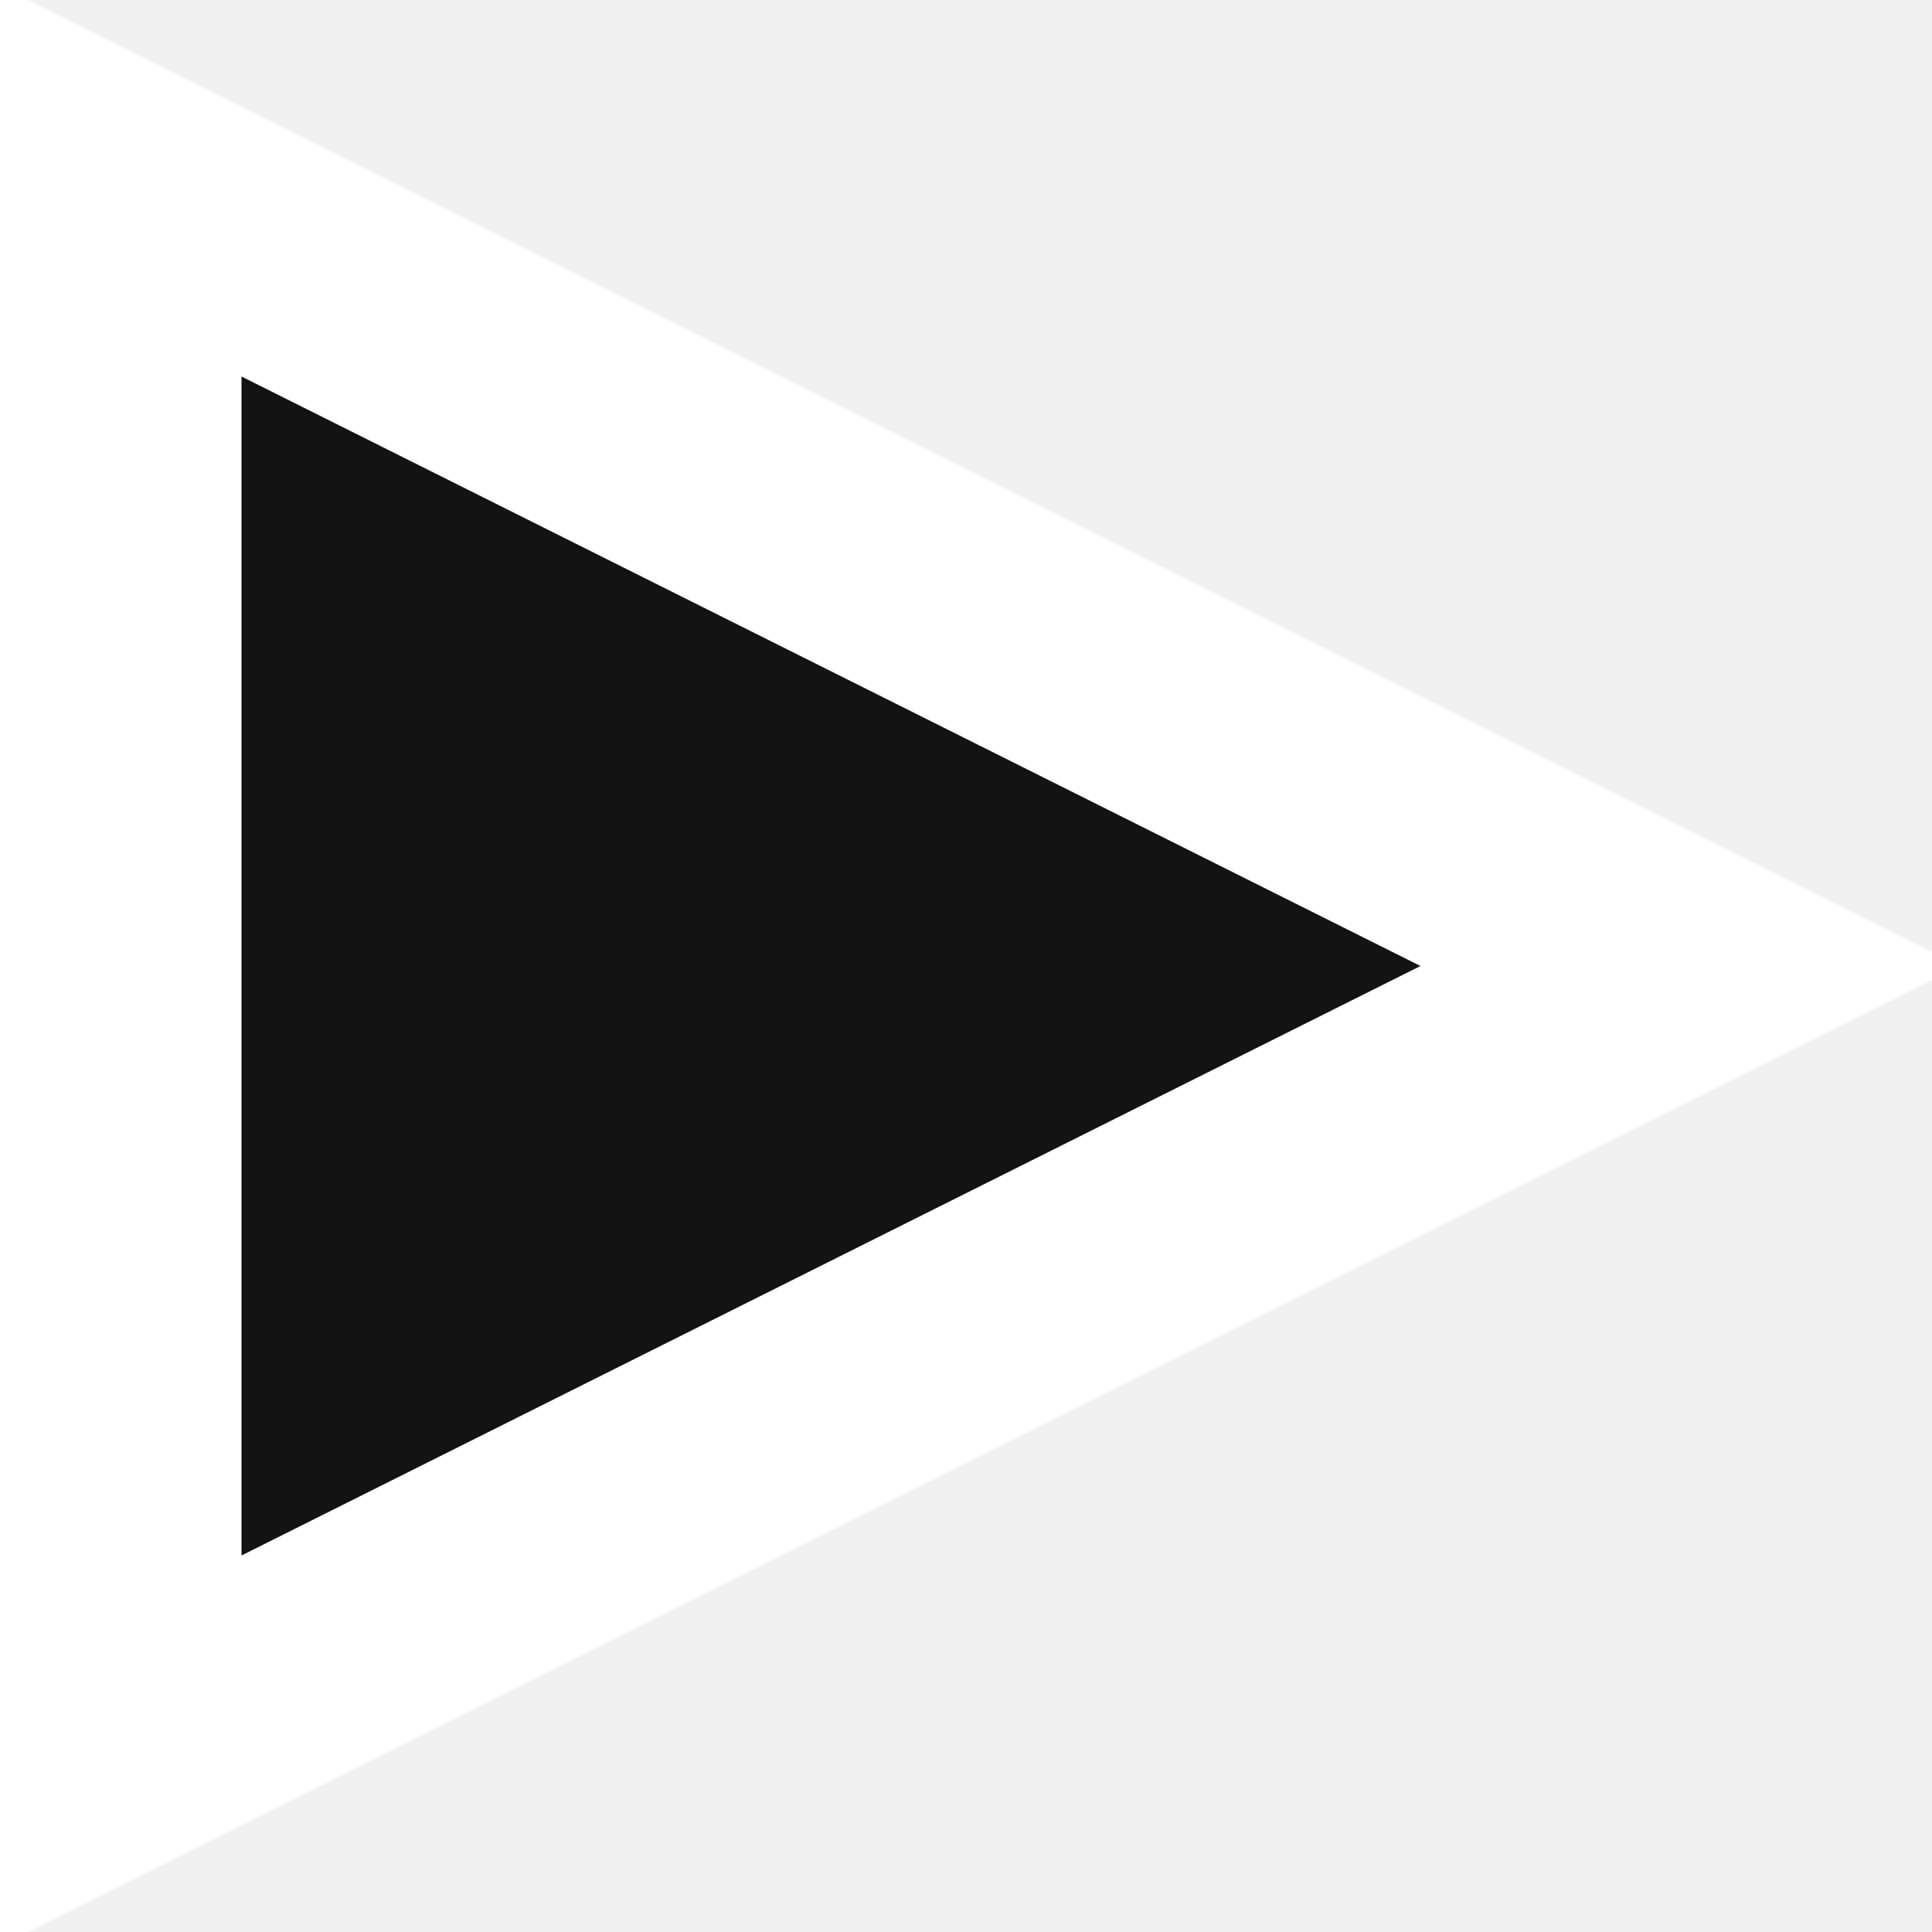
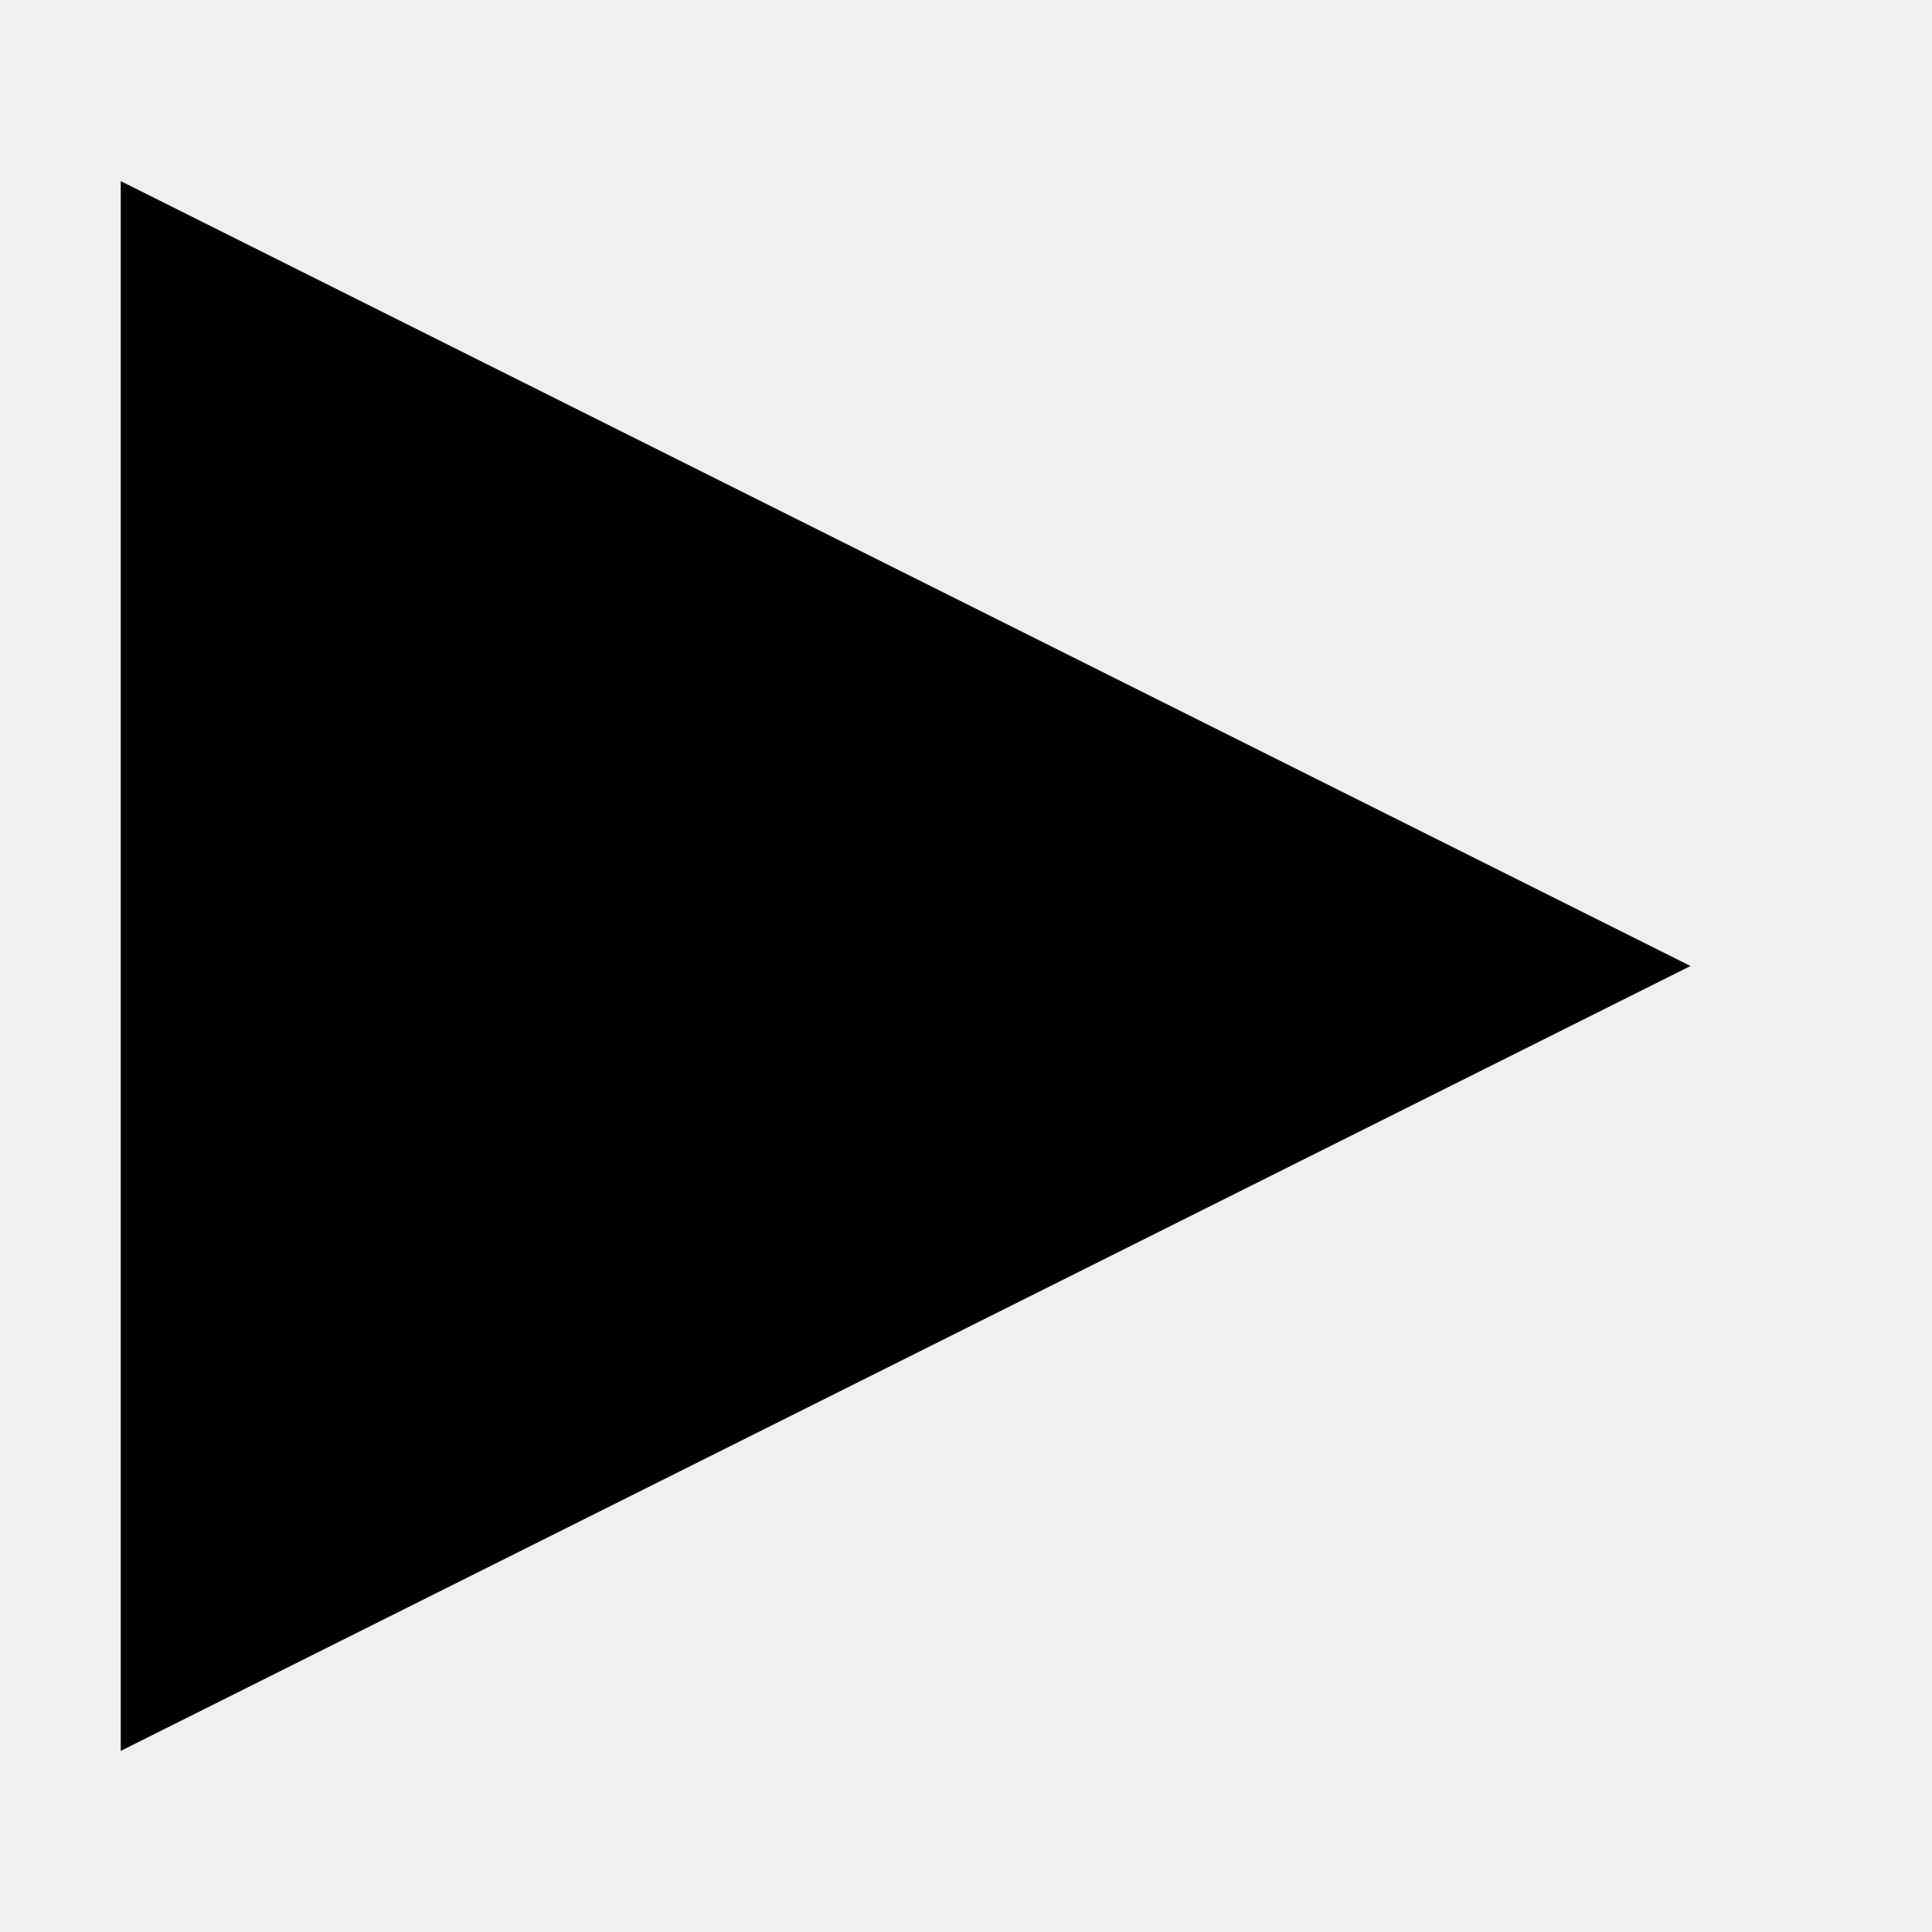
<svg xmlns="http://www.w3.org/2000/svg" viewBox="0 0 32 32">
-   <path fill="#121212" stroke="#fff" stroke-width="4" d="M2 3v26l26-13z" />
+   <path stroke-width="4" d="M2 3v26l26-13z" />
</svg>
